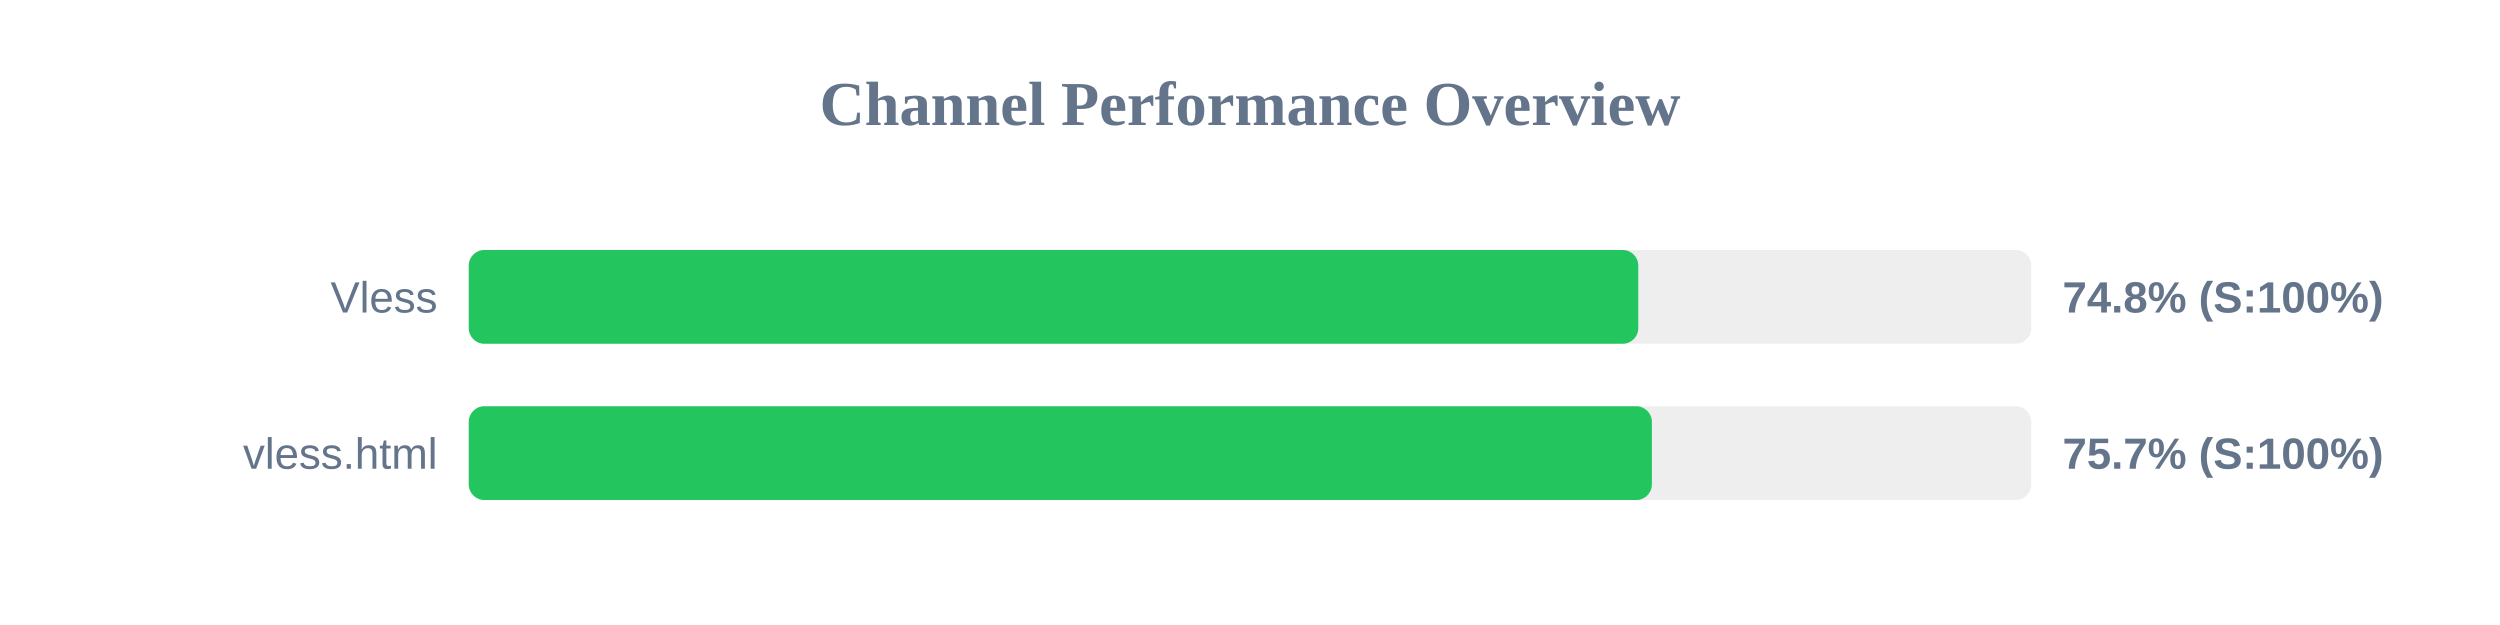
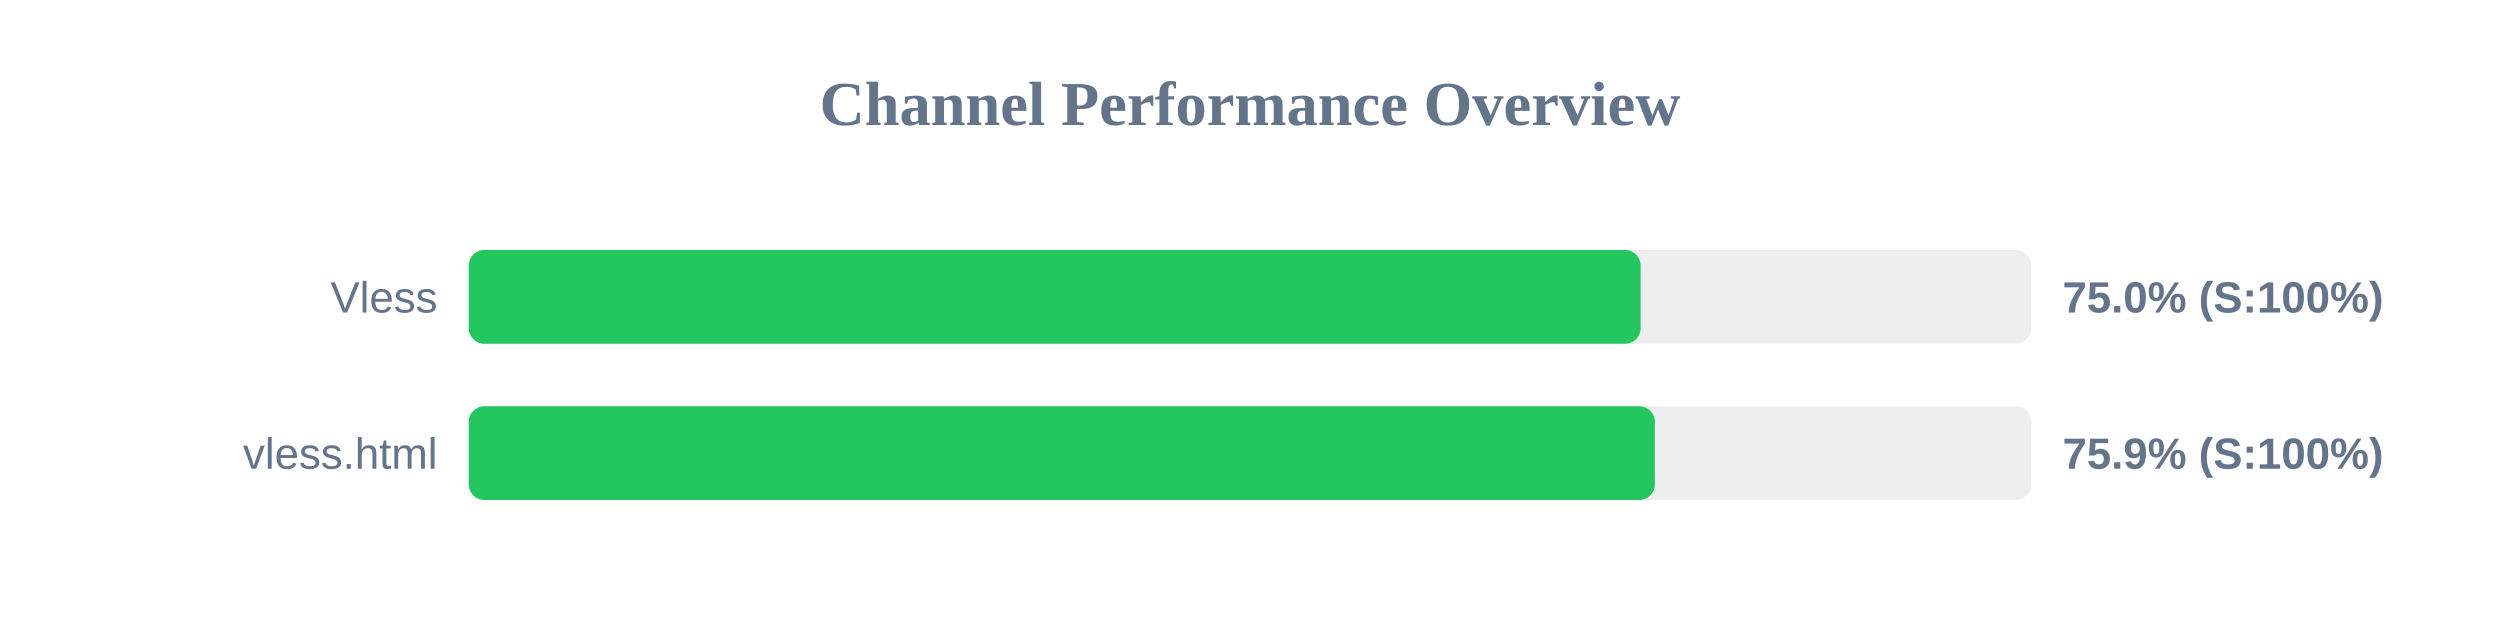
<svg xmlns="http://www.w3.org/2000/svg" width="800" height="200" version="1.1">
  <style>
        .row { font: 14px Arial; fill: #64748b; }
        .score { font: bold 14px Arial; fill: #64748b; }
    </style>
  <text x="400" y="40" text-anchor="middle" font-size="20px" font-weight="bold" fill="#64748b">Channel Performance Overview</text>
  <rect x="150" y="80" width="500" height="30" fill="#eee" rx="5" />
-   <rect x="150" y="80" width="374.25" height="30" fill="#22c55e" rx="5" />
+   <rect x="150" y="80" width="375.0" height="30" fill="#22c55e" rx="5" />
  <text x="140" y="100" text-anchor="end" class="row">Vless</text>
-   <text x="660" y="100" text-anchor="start" class="score">74.8% (S:100%)</text>
+   <text x="660" y="100" text-anchor="start" class="score">75.0% (S:100%)</text>
  <rect x="150" y="130" width="500" height="30" fill="#eee" rx="5" />
-   <rect x="150" y="130" width="378.6" height="30" fill="#22c55e" rx="5" />
+   <rect x="150" y="130" width="379.55" height="30" fill="#22c55e" rx="5" />
  <text x="140" y="150" text-anchor="end" class="row">vless.html</text>
-   <text x="660" y="150" text-anchor="start" class="score">75.7% (S:100%)</text>
+   <text x="660" y="150" text-anchor="start" class="score">75.9% (S:100%)</text>
</svg>
